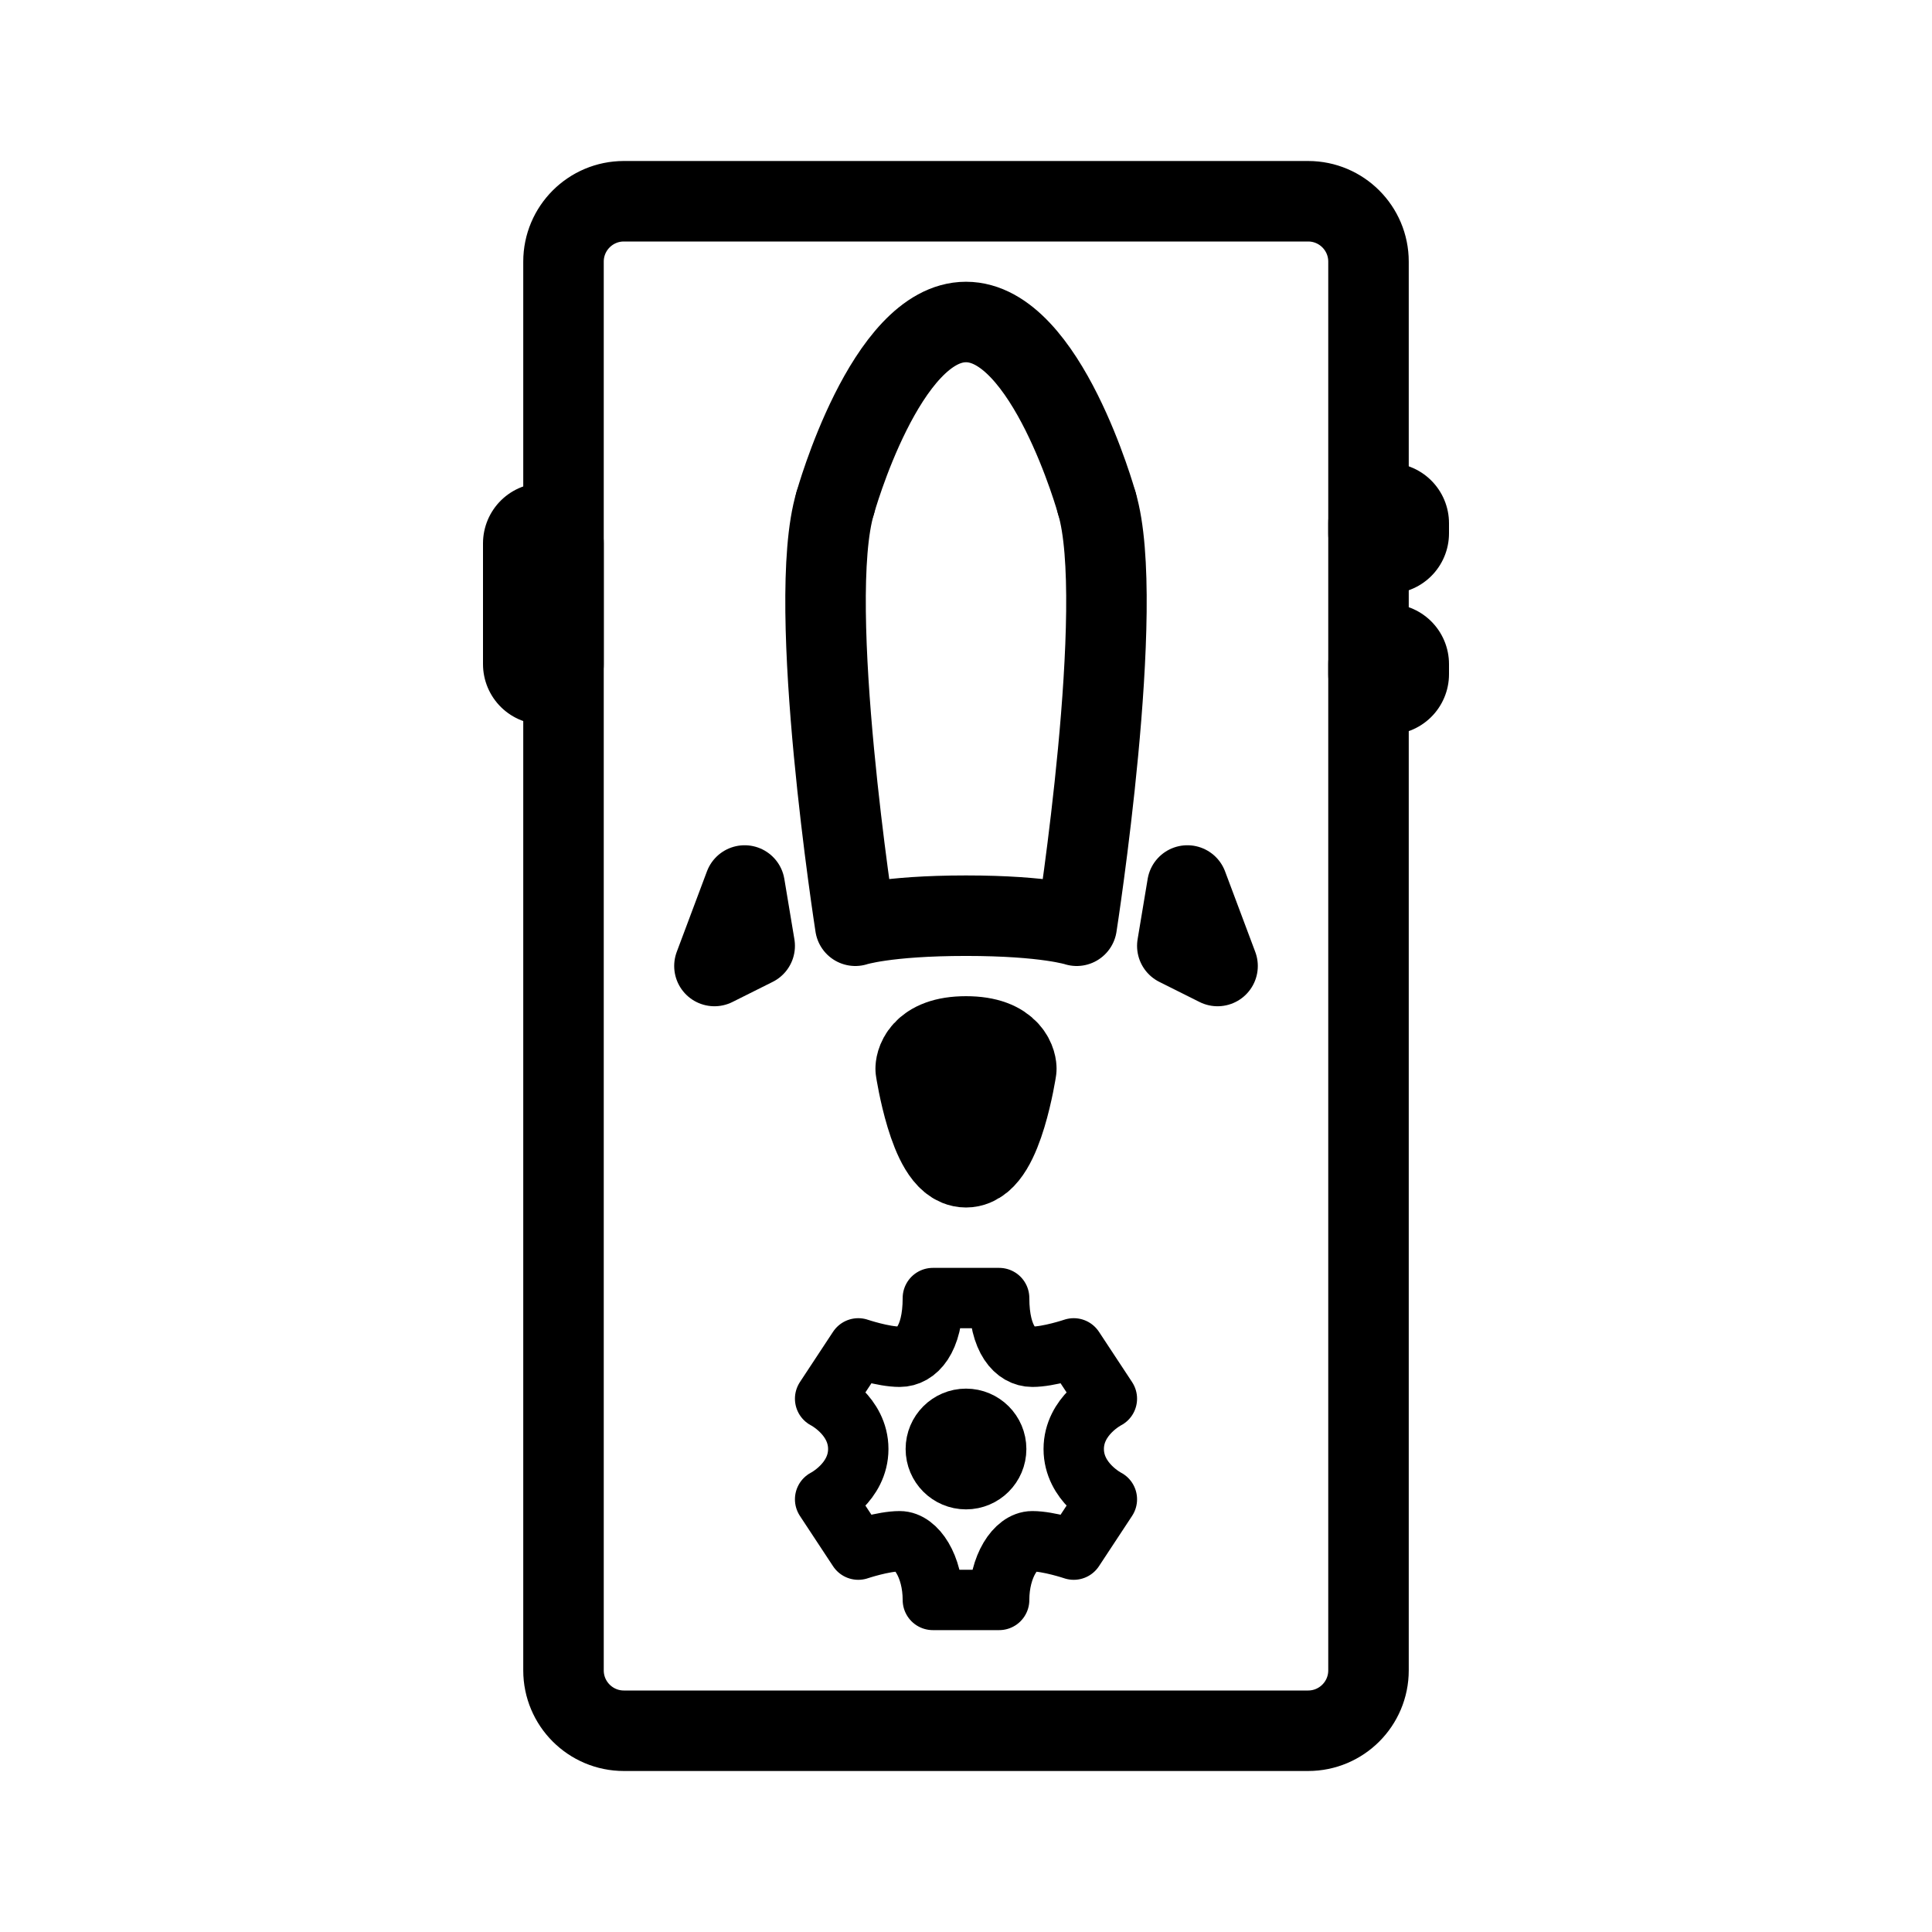
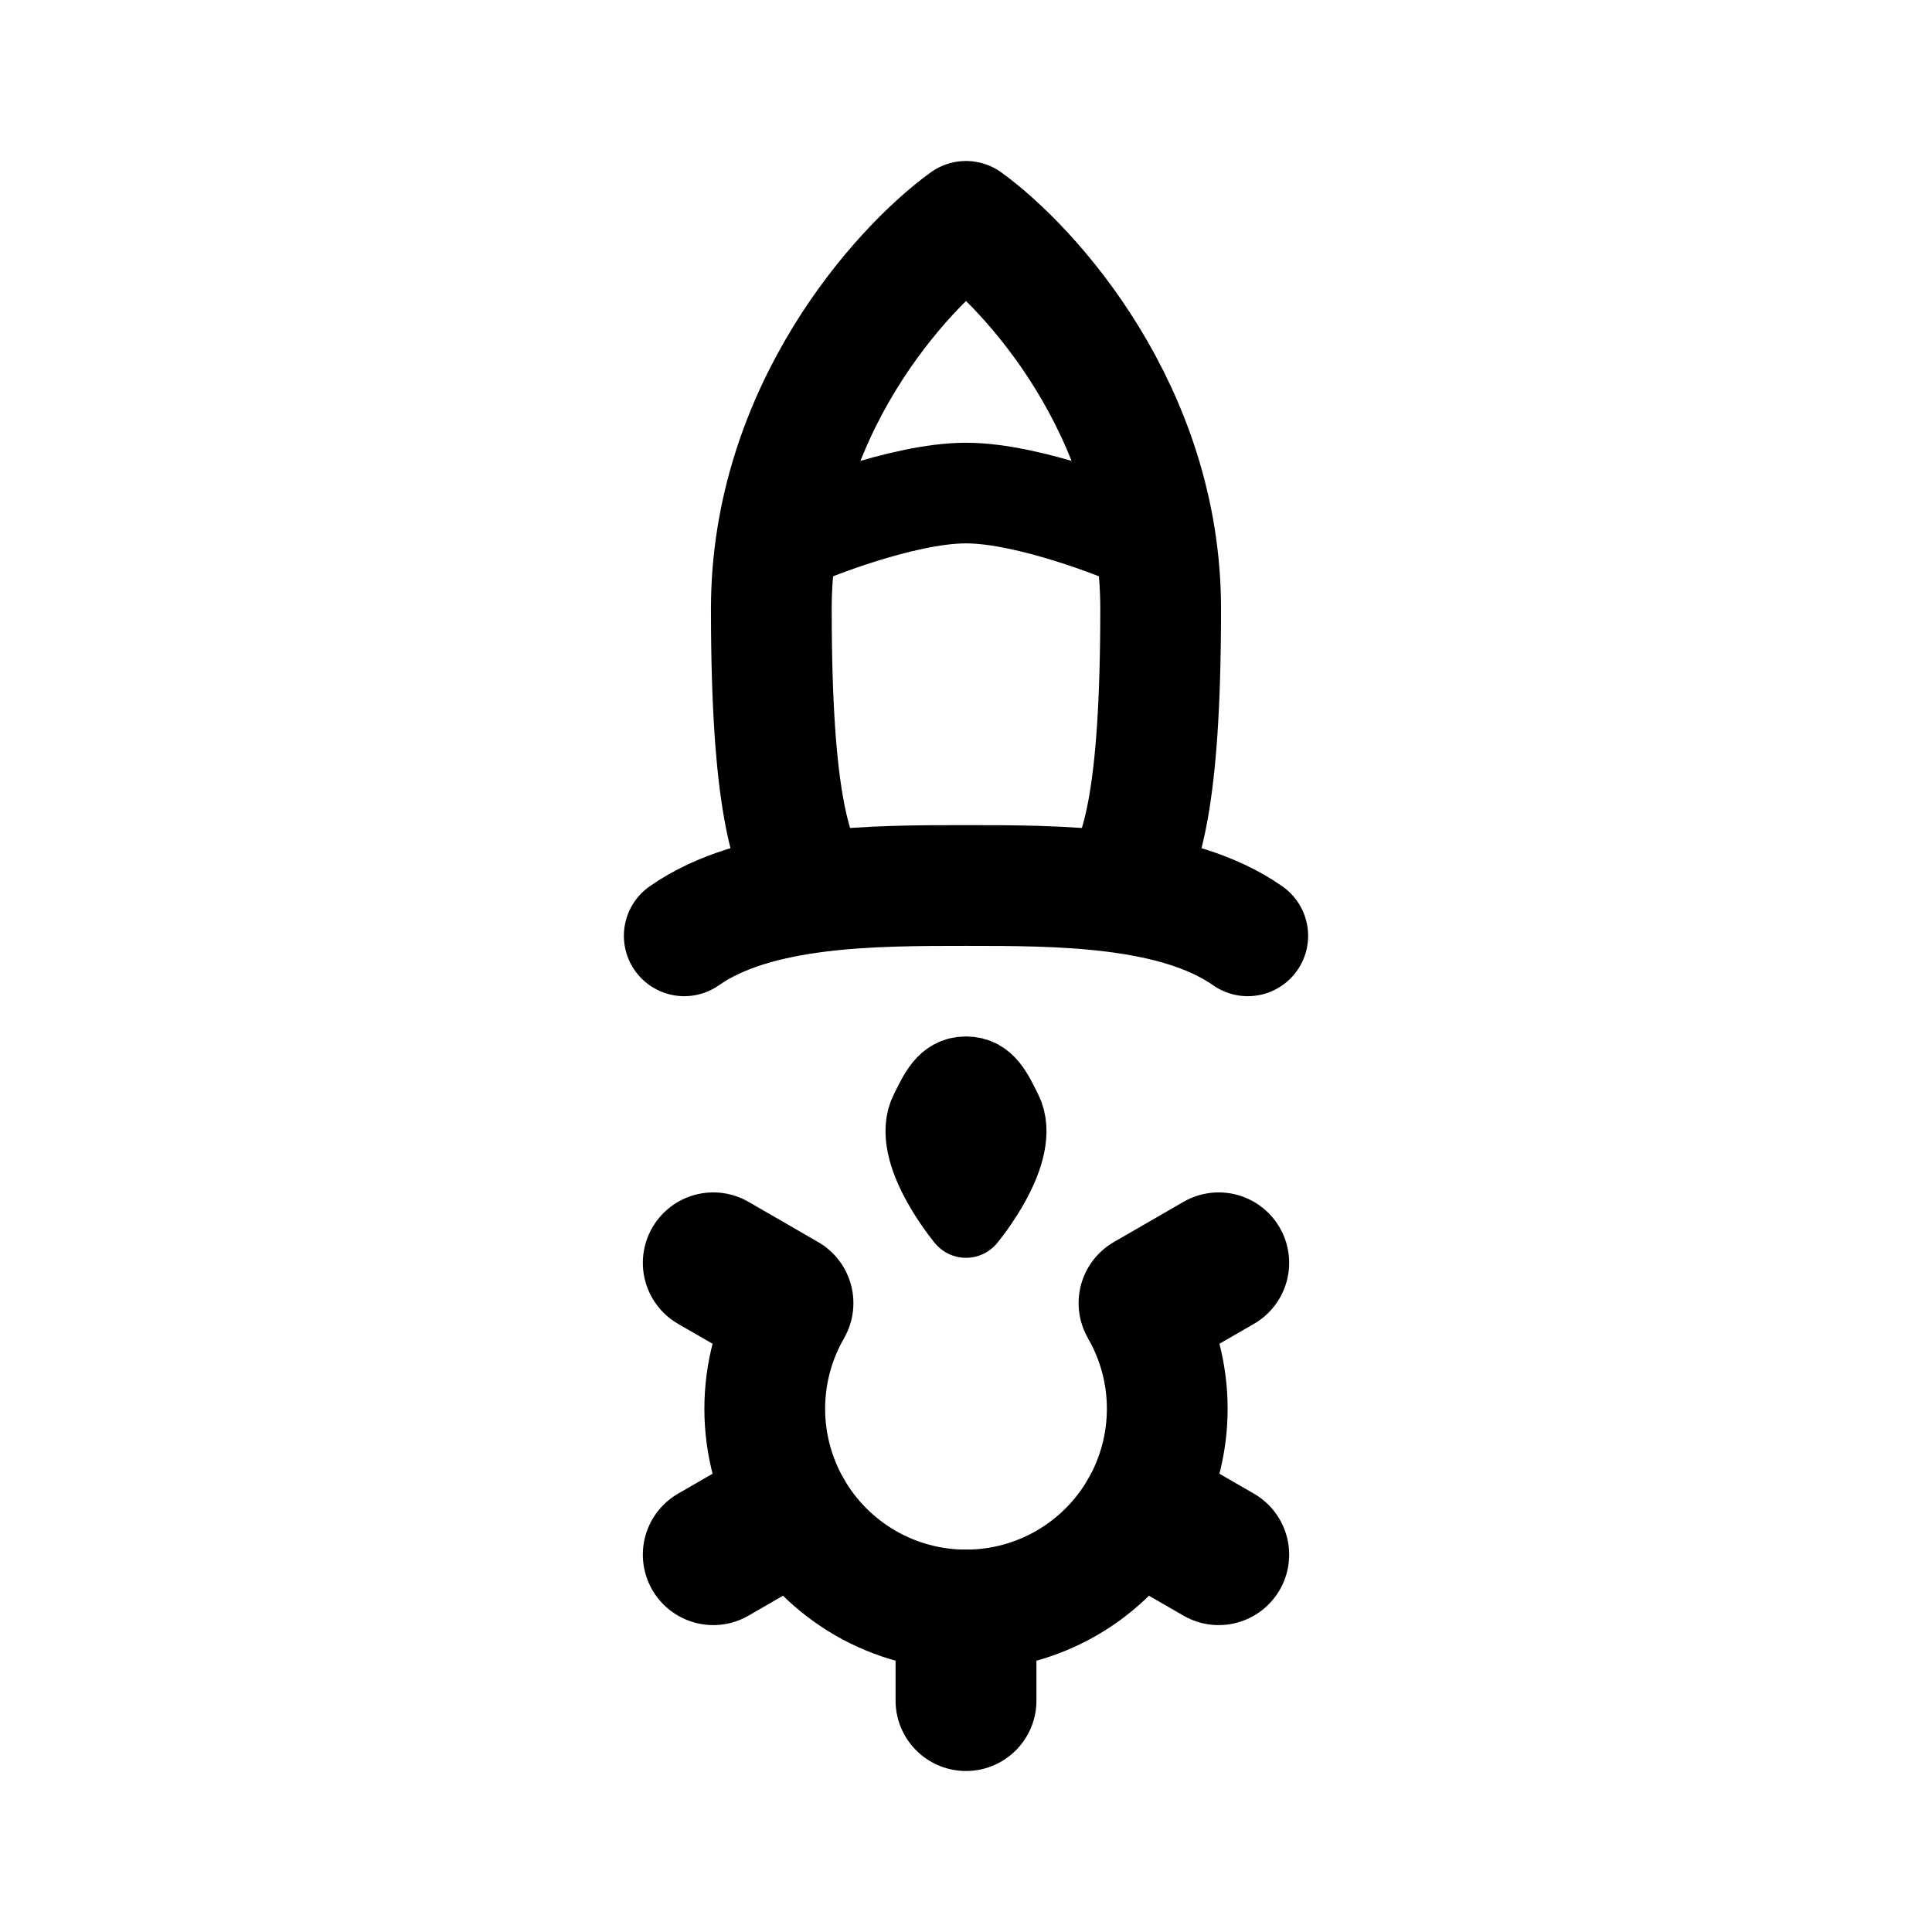
- <svg xmlns="http://www.w3.org/2000/svg" width="192" height="192" fill="none" stroke="#000" stroke-linecap="round" stroke-linejoin="round" stroke-width="8">
-   <path d="M62 20h68a6 6 0 0 1 6 6v140a6 6 0 0 1-6 6H62a6 6 0 0 1-6-6V26a6 6 0 0 1 6-6" />
-   <path stroke-width="12" d="M54 54v12m84-14v1m0 13v1" />
-   <path d="M83 50s5-18 13-18 13 18 13 18" />
-   <path stroke-width="10" d="M92 106.2s1.333 8.8 4 8.8 4-8.8 4-8.8 0-2.2-4-2.2-4 2.2-4 2.2" />
-   <path d="M83 50c-3 10 2 42 2 42s3-1 11-1 11 1 11 1 5-32 2-42M71 96l3-8 1 6zm50 0-3-8-1 6z" />
-   <path stroke-width="6" d="M96 129h-3.294c0 4.167-1.647 5.833-3.294 5.833S85.294 134 85.294 134L82 139s3.294 1.667 3.294 5S82 149 82 149l3.294 5s2.47-.833 4.118-.833c1.647 0 3.294 2.5 3.294 5.833H96m0-30h3.294c0 4.167 1.647 5.833 3.294 5.833s4.118-.833 4.118-.833l3.294 5s-3.294 1.667-3.294 5 3.294 5 3.294 5l-3.294 5s-2.471-.833-4.118-.833-3.294 2.5-3.294 5.833H96" />
-   <circle cx="96" cy="144" r="3" stroke-width="6" />
+ <svg xmlns="http://www.w3.org/2000/svg" width="192" height="192" viewBox="0 0 192 192" fill="none">
+   <path d="M80.218 88C78.691 84.333 76.654 80.1 76.654 60.5C76.654 40.9 89.552 26.667 96 22C102.448 26.667 115.345 40.9 115.345 60.5C115.345 80.1 113.309 84.333 111.782 88" stroke="black" stroke-width="12" stroke-linecap="round" stroke-linejoin="round" />
+   <path d="M68 93C75.127 88 86.836 88 96 88C105.164 88 116.873 88 124 93" stroke="black" stroke-width="12" stroke-linecap="round" stroke-linejoin="round" />
+   <path d="M112 53C112 53 102.441 49 96 49C89.559 49 80 53 80 53" stroke="black" stroke-width="10" stroke-linecap="round" stroke-linejoin="round" />
+   <path d="M99.575 110.5C98.692 108.771 97.975 107 96 107C94.025 107 93.308 108.771 92.425 110.5C90.45 114.366 96 121 96 121C96 121 101.55 114.366 99.575 110.5Z" stroke="black" stroke-width="8" stroke-linecap="round" stroke-linejoin="round" />
+   <path d="M113.321 130C115.076 133.04 116 136.489 116 140C116 143.511 115.076 146.96 113.321 150C111.565 153.04 109.04 155.565 106 157.321C102.96 159.076 99.511 160 96 160C92.489 160 89.04 159.076 86 157.321C82.96 155.565 80.435 153.04 78.68 150C76.924 146.96 76 143.511 76 140C76 136.489 76.924 133.04 78.68 130" stroke="black" stroke-width="12" />
+   <path d="M96 161V169M70.885 125.5L77.81 129.498M121.115 154.5L114.19 150.502M70.885 154.5L77.81 150.502M121.115 125.5L114.19 129.498" stroke="black" stroke-width="14" stroke-linecap="round" stroke-linejoin="round" />
</svg>
